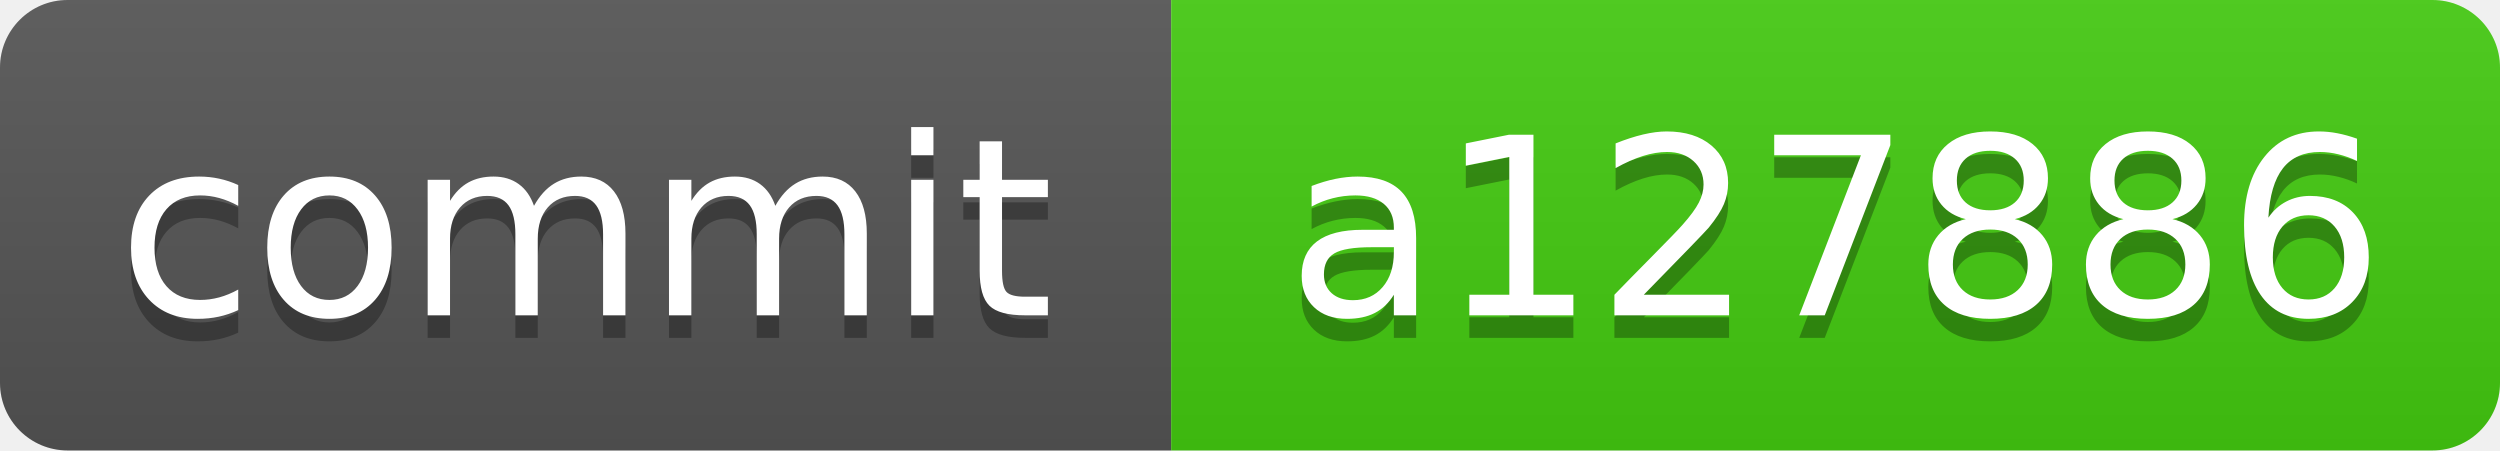
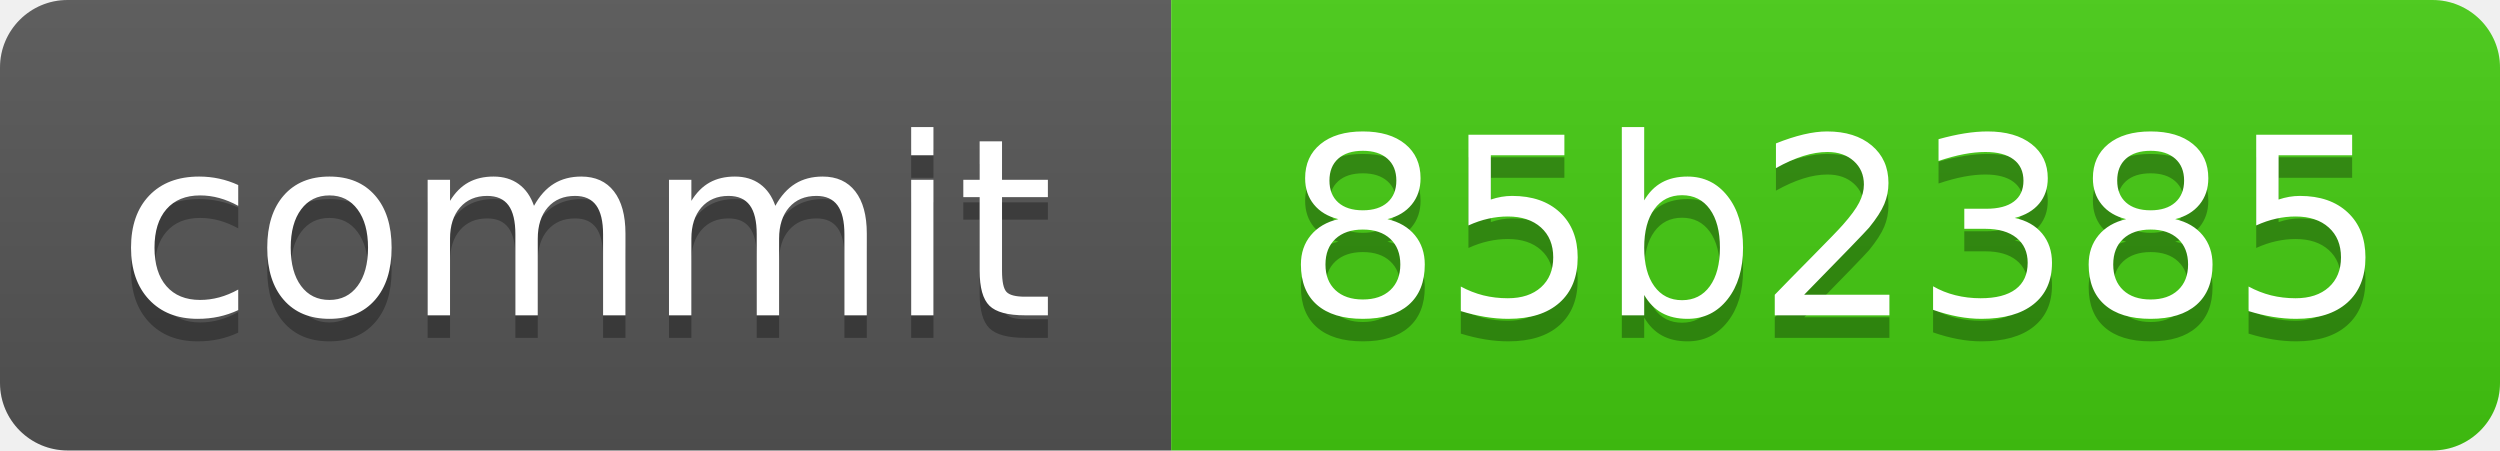
<svg xmlns="http://www.w3.org/2000/svg" xmlns:xlink="http://www.w3.org/1999/xlink" width="111" height="20" role="img">
-   <a target="_blank" xlink:href="https://github.com/symbolic-labs-pub/freedom-that-lasts/commit/a1278865fb8cdb05fc04892f9769ec181c953602">
+   <a target="_blank" xlink:href="https://github.com/symbolic-labs-pub/freedom-that-lasts/commit/85b23857acb96dd498ac61760306bb5a758a4fd2">
    <linearGradient id="s" x2="0" y2="100%">
      <stop offset="0" stop-color="#bbb" stop-opacity=".1" />
      <stop offset="1" stop-opacity=".1" />
    </linearGradient>
    <clipPath id="r">
      <rect width="111" height="20" rx="3" fill="#fff" />
    </clipPath>
    <g clip-path="url(#r)">
      <rect width="52" height="20" fill="#555" />
      <rect x="52" width="59" height="20" fill="#4c1" />
      <rect width="111" height="20" fill="url(#s)" />
    </g>
    <g fill="#fff" text-anchor="middle" font-family="Verdana,Geneva,DejaVu Sans,sans-serif" text-rendering="geometricPrecision" font-size="110">
      <text aria-hidden="true" x="260.0" y="150" fill="#010101" fill-opacity=".3" transform="scale(.1)" textLength="420">commit</text>
      <text x="260.0" y="140" transform="scale(.1)" fill="#fff" textLength="420">commit</text>
-       <text aria-hidden="true" x="815.0" y="150" fill="#010101" fill-opacity=".3" transform="scale(.1)" textLength="490">a127886</text>
-       <text x="815.0" y="140" transform="scale(.1)" fill="#fff" textLength="490">a127886</text>
+       <text aria-hidden="true" x="815.0" y="150" fill="#010101" fill-opacity=".3" transform="scale(.1)" textLength="490">85b2385</text>
+       <text x="815.0" y="140" transform="scale(.1)" fill="#fff" textLength="490">85b2385</text>
    </g>
  </a>
</svg>
